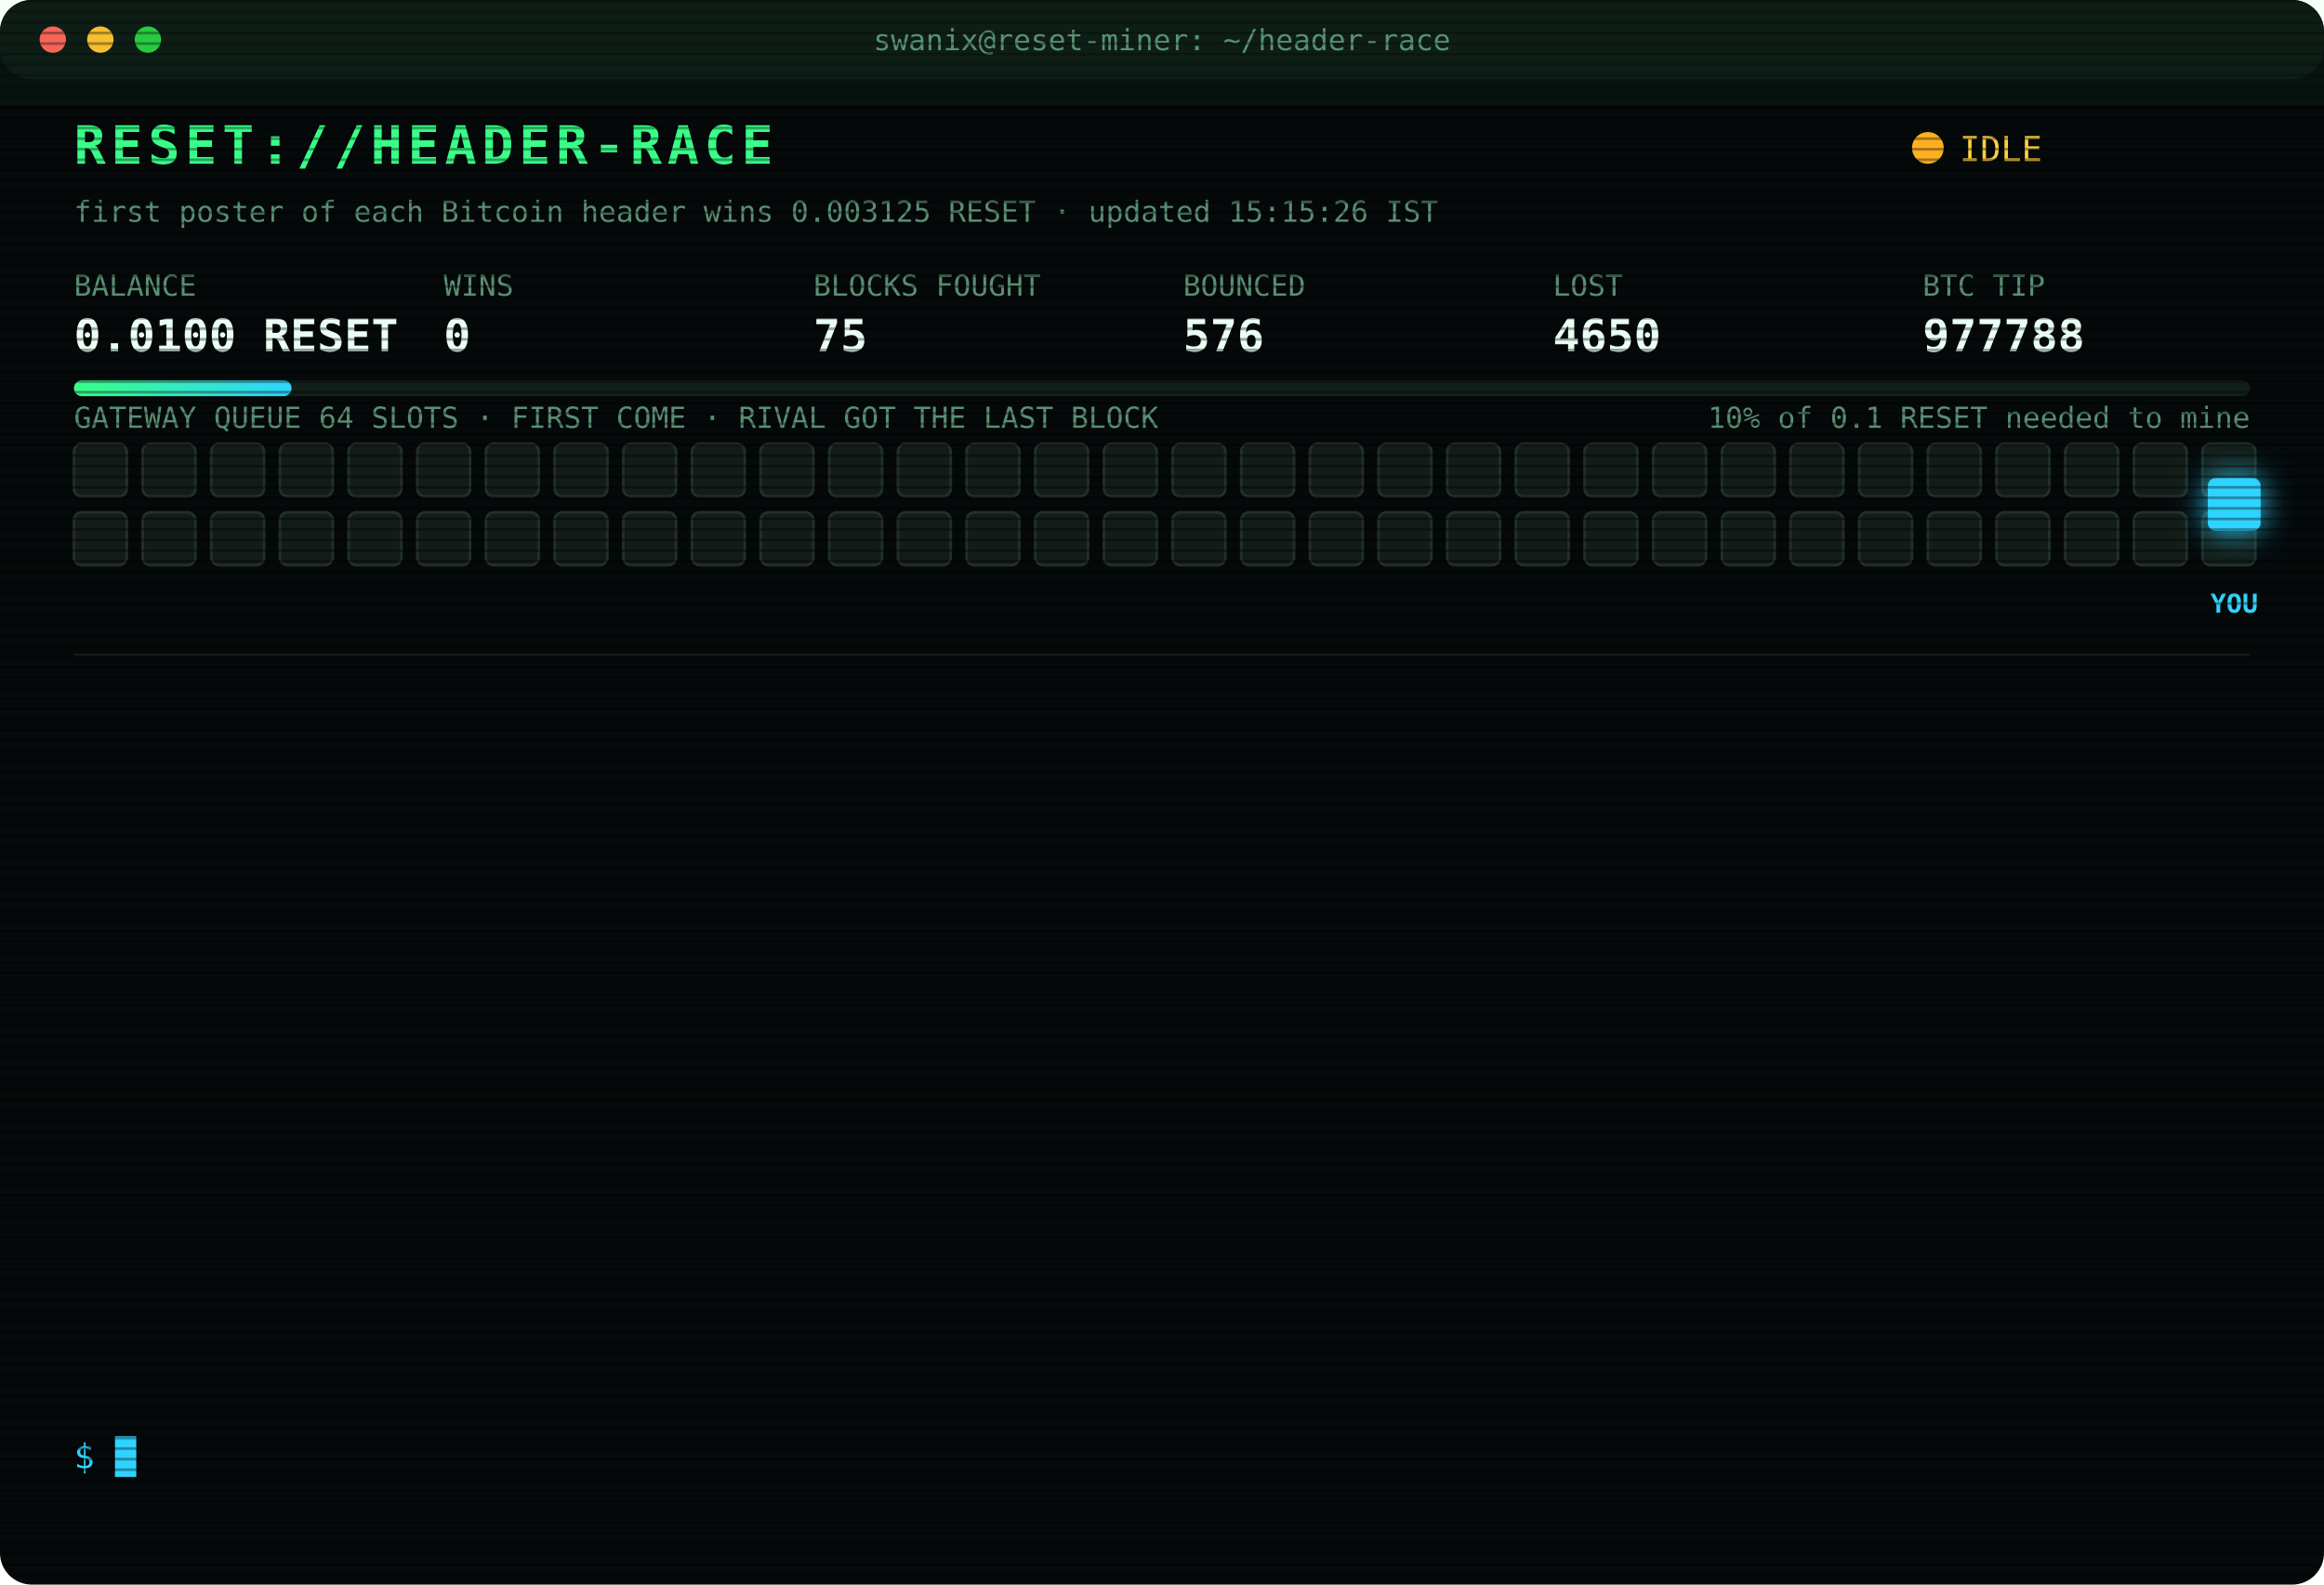
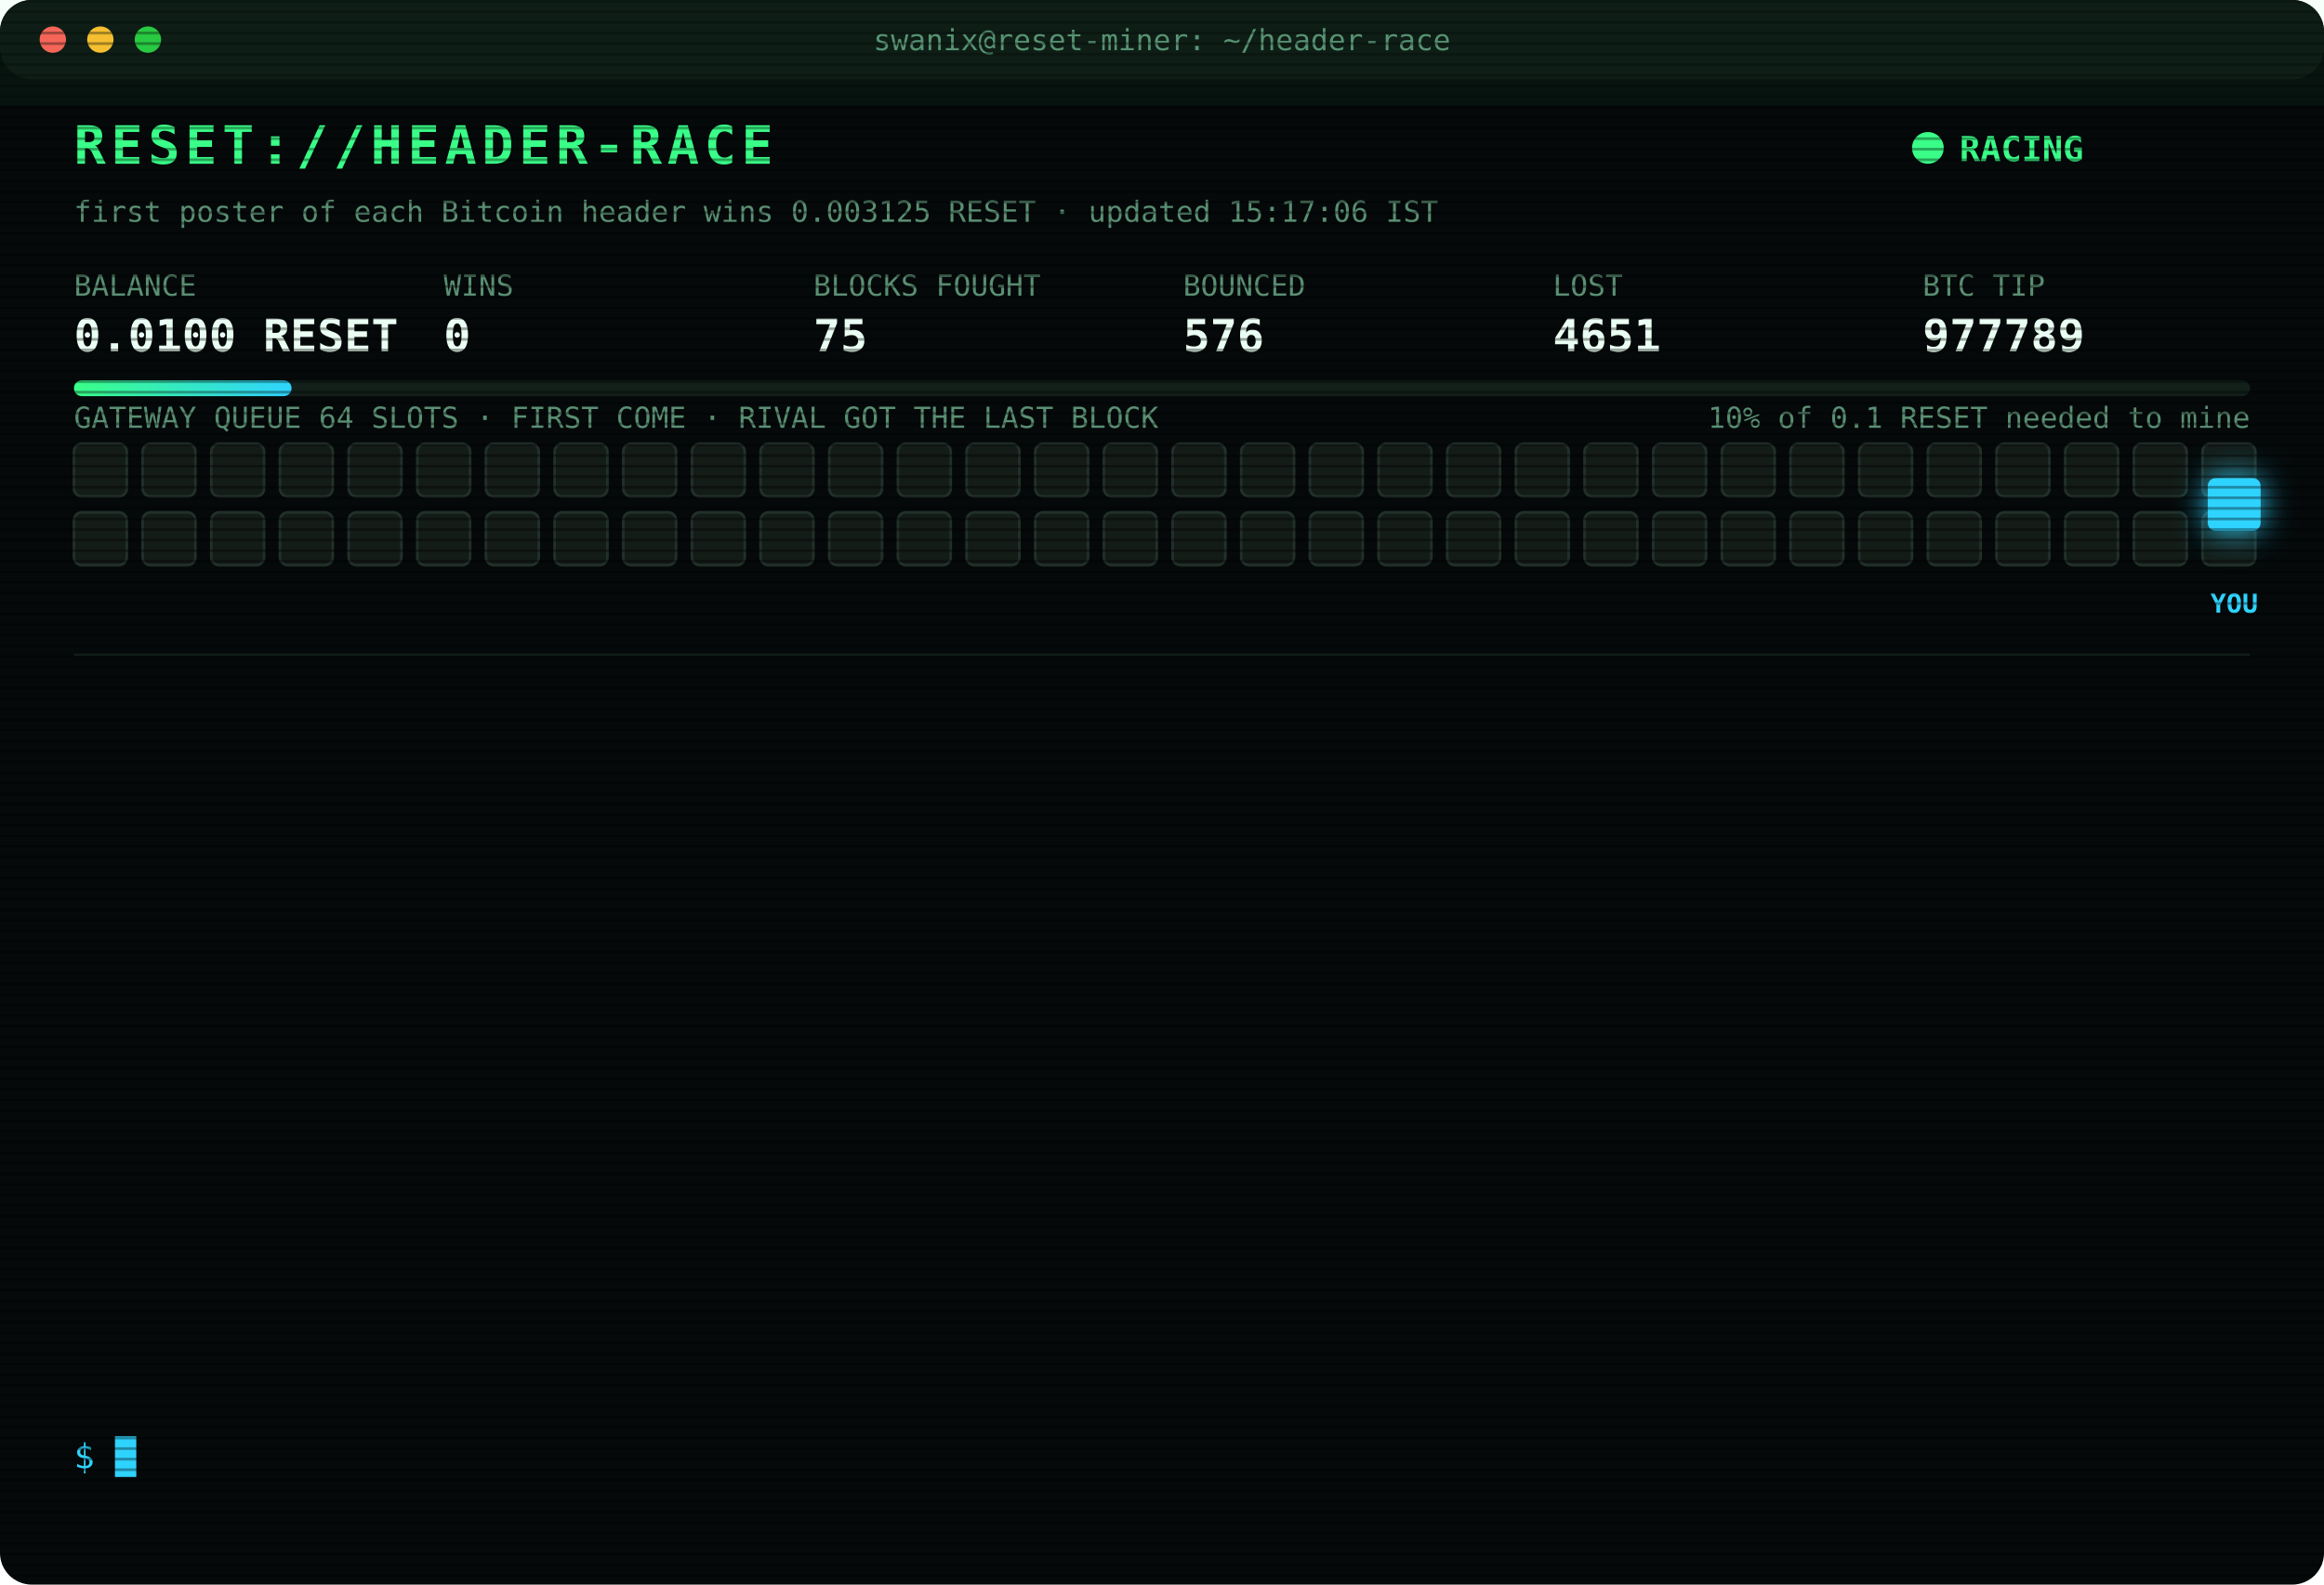
<svg xmlns="http://www.w3.org/2000/svg" width="880" height="600" viewBox="0 0 880 600" font-family="ui-monospace,SFMono-Regular,Menlo,Consolas,monospace">
  <style>
text{font-size:13px;fill:#7CFFB2}
.title{font-size:20px;font-weight:700;fill:#39FF88;letter-spacing:2px;animation:glitch 3s infinite steps(1)}
.sub{fill:#2fd3ff}.k{fill:#5a8f73;font-size:11px}.v{font-size:17px;font-weight:700;fill:#eafff3}
.ts{fill:#3f6b56}.boot{fill:#2fd3ff}.dim{fill:#5a8f73}.bad{fill:#ff4d6d}.warn{fill:#ffd23f}.mag{fill:#ff5cf0}.win{fill:#39FF88;font-weight:700}
.tag{font-size:10px;fill:#2fd3ff;font-weight:700}
.rival{fill:#26332c;stroke:#3c5a49;animation:jam 1.2s infinite alternate}
.idle{fill:#141c18;stroke:#22302a;animation:breathe 4s infinite}
.me{fill:#2fd3ff;filter:drop-shadow(0 0 6px #2fd3ff)}
.hover{animation:nudge 1.1s infinite ease-in-out}.bounce{animation:kick 1.4s infinite}
.ln{opacity:0;animation:in .4s forwards}
.cur{animation:blink 1s infinite steps(1)}
.scan{animation:scan 6s infinite linear}
.led{animation:blink 1.4s infinite}
@keyframes in{from{opacity:0;transform:translateX(-6px)}to{opacity:1;transform:none}}
@keyframes blink{50%{opacity:0}}
@keyframes jam{to{fill:#33463b}}
@keyframes breathe{50%{opacity:.4}}
@keyframes nudge{50%{transform:translateX(-10px)}}
@keyframes kick{0%,100%{transform:none}30%{transform:translateX(-14px)}55%{transform:translateX(10px) translateY(-6px)}}
@keyframes glitch{0%,92%{transform:none}93%{transform:translateX(2px);fill:#ff4d6d}95%{transform:translateX(-2px);fill:#2fd3ff}97%{transform:none}}
@keyframes scan{from{transform:translateY(-40px)}to{transform:translateY(600px)}}
</style>
  <defs>
    <pattern id="sl" width="4" height="4" patternUnits="userSpaceOnUse">
      <rect width="4" height="1" fill="#000" opacity=".35" />
    </pattern>
    <linearGradient id="bar">
      <stop offset="0" stop-color="#39FF88" />
      <stop offset="1" stop-color="#2fd3ff" />
    </linearGradient>
  </defs>
  <rect width="880" height="600" rx="12" fill="#05090a" />
  <rect width="880" height="30" rx="12" fill="#0d1512" />
  <circle cx="20" cy="15" r="5" fill="#ff5f57" />
  <circle cx="38" cy="15" r="5" fill="#febc2e" />
  <circle cx="56" cy="15" r="5" fill="#28c840" />
  <text x="440" y="19" text-anchor="middle" class="k">swanix@reset-miner: ~/header-race</text>
  <text x="28" y="62" class="title">RESET://HEADER-RACE</text>
-   <circle class="led" cx="730" cy="56" r="6" fill="#ffb020" />
-   <text x="742" y="61" class="warn">IDLE</text>
-   <text x="28" y="84" class="k">first poster of each Bitcoin header wins 0.003125 RESET · updated 15:15:26 IST</text>
+   <circle class="led" cx="730" cy="56" r="6" fill="#39FF88" />
+   <text x="742" y="61" class="win">RACING</text>
+   <text x="28" y="84" class="k">first poster of each Bitcoin header wins 0.003125 RESET · updated 15:17:06 IST</text>
  <text x="28" y="112" class="k">BALANCE</text>
  <text x="28" y="133" class="v">0.0100 RESET</text>
  <text x="168" y="112" class="k">WINS</text>
  <text x="168" y="133" class="v">0</text>
  <text x="308" y="112" class="k">BLOCKS FOUGHT</text>
  <text x="308" y="133" class="v">75</text>
  <text x="448" y="112" class="k">BOUNCED</text>
  <text x="448" y="133" class="v">576</text>
  <text x="588" y="112" class="k">LOST</text>
-   <text x="588" y="133" class="v">4650</text>
+   <text x="588" y="133" class="v">4651</text>
  <text x="728" y="112" class="k">BTC TIP</text>
-   <text x="728" y="133" class="v">977788</text>
+   <text x="728" y="133" class="v">977789</text>
  <rect x="28" y="144" width="824" height="6" rx="3" fill="#13201a" />
  <rect x="28" y="144" width="82.4" height="6" rx="3" fill="url(#bar)" />
  <text x="852" y="162" text-anchor="end" class="k">10% of 0.1 RESET needed to mine</text>
  <text x="28" y="162" class="k">GATEWAY QUEUE 64 SLOTS · FIRST COME · RIVAL GOT THE LAST BLOCK</text>
  <rect class="idle" x="28" y="168" width="20" height="20" rx="3" style="animation-delay:0.00s" />
  <rect class="idle" x="54" y="168" width="20" height="20" rx="3" style="animation-delay:0.05s" />
  <rect class="idle" x="80" y="168" width="20" height="20" rx="3" style="animation-delay:0.10s" />
  <rect class="idle" x="106" y="168" width="20" height="20" rx="3" style="animation-delay:0.15s" />
  <rect class="idle" x="132" y="168" width="20" height="20" rx="3" style="animation-delay:0.20s" />
  <rect class="idle" x="158" y="168" width="20" height="20" rx="3" style="animation-delay:0.25s" />
  <rect class="idle" x="184" y="168" width="20" height="20" rx="3" style="animation-delay:0.30s" />
  <rect class="idle" x="210" y="168" width="20" height="20" rx="3" style="animation-delay:0.35s" />
  <rect class="idle" x="236" y="168" width="20" height="20" rx="3" style="animation-delay:0.40s" />
  <rect class="idle" x="262" y="168" width="20" height="20" rx="3" style="animation-delay:0.45s" />
  <rect class="idle" x="288" y="168" width="20" height="20" rx="3" style="animation-delay:0.50s" />
  <rect class="idle" x="314" y="168" width="20" height="20" rx="3" style="animation-delay:0.55s" />
  <rect class="idle" x="340" y="168" width="20" height="20" rx="3" style="animation-delay:0.60s" />
  <rect class="idle" x="366" y="168" width="20" height="20" rx="3" style="animation-delay:0.65s" />
  <rect class="idle" x="392" y="168" width="20" height="20" rx="3" style="animation-delay:0.70s" />
  <rect class="idle" x="418" y="168" width="20" height="20" rx="3" style="animation-delay:0.75s" />
  <rect class="idle" x="444" y="168" width="20" height="20" rx="3" style="animation-delay:0.80s" />
  <rect class="idle" x="470" y="168" width="20" height="20" rx="3" style="animation-delay:0.85s" />
  <rect class="idle" x="496" y="168" width="20" height="20" rx="3" style="animation-delay:0.90s" />
  <rect class="idle" x="522" y="168" width="20" height="20" rx="3" style="animation-delay:0.95s" />
  <rect class="idle" x="548" y="168" width="20" height="20" rx="3" style="animation-delay:1.00s" />
  <rect class="idle" x="574" y="168" width="20" height="20" rx="3" style="animation-delay:1.05s" />
  <rect class="idle" x="600" y="168" width="20" height="20" rx="3" style="animation-delay:1.10s" />
  <rect class="idle" x="626" y="168" width="20" height="20" rx="3" style="animation-delay:1.15s" />
  <rect class="idle" x="652" y="168" width="20" height="20" rx="3" style="animation-delay:1.20s" />
  <rect class="idle" x="678" y="168" width="20" height="20" rx="3" style="animation-delay:1.25s" />
  <rect class="idle" x="704" y="168" width="20" height="20" rx="3" style="animation-delay:1.30s" />
  <rect class="idle" x="730" y="168" width="20" height="20" rx="3" style="animation-delay:1.35s" />
  <rect class="idle" x="756" y="168" width="20" height="20" rx="3" style="animation-delay:1.40s" />
  <rect class="idle" x="782" y="168" width="20" height="20" rx="3" style="animation-delay:1.45s" />
  <rect class="idle" x="808" y="168" width="20" height="20" rx="3" style="animation-delay:1.50s" />
  <rect class="idle" x="834" y="168" width="20" height="20" rx="3" style="animation-delay:1.55s" />
  <rect class="idle" x="28" y="194" width="20" height="20" rx="3" style="animation-delay:1.60s" />
  <rect class="idle" x="54" y="194" width="20" height="20" rx="3" style="animation-delay:1.65s" />
  <rect class="idle" x="80" y="194" width="20" height="20" rx="3" style="animation-delay:1.70s" />
  <rect class="idle" x="106" y="194" width="20" height="20" rx="3" style="animation-delay:1.75s" />
  <rect class="idle" x="132" y="194" width="20" height="20" rx="3" style="animation-delay:1.80s" />
  <rect class="idle" x="158" y="194" width="20" height="20" rx="3" style="animation-delay:1.85s" />
  <rect class="idle" x="184" y="194" width="20" height="20" rx="3" style="animation-delay:1.90s" />
  <rect class="idle" x="210" y="194" width="20" height="20" rx="3" style="animation-delay:1.95s" />
  <rect class="idle" x="236" y="194" width="20" height="20" rx="3" style="animation-delay:2.00s" />
  <rect class="idle" x="262" y="194" width="20" height="20" rx="3" style="animation-delay:2.05s" />
  <rect class="idle" x="288" y="194" width="20" height="20" rx="3" style="animation-delay:2.10s" />
  <rect class="idle" x="314" y="194" width="20" height="20" rx="3" style="animation-delay:2.15s" />
  <rect class="idle" x="340" y="194" width="20" height="20" rx="3" style="animation-delay:2.20s" />
  <rect class="idle" x="366" y="194" width="20" height="20" rx="3" style="animation-delay:2.25s" />
  <rect class="idle" x="392" y="194" width="20" height="20" rx="3" style="animation-delay:2.30s" />
  <rect class="idle" x="418" y="194" width="20" height="20" rx="3" style="animation-delay:2.35s" />
  <rect class="idle" x="444" y="194" width="20" height="20" rx="3" style="animation-delay:2.40s" />
  <rect class="idle" x="470" y="194" width="20" height="20" rx="3" style="animation-delay:2.45s" />
  <rect class="idle" x="496" y="194" width="20" height="20" rx="3" style="animation-delay:2.50s" />
  <rect class="idle" x="522" y="194" width="20" height="20" rx="3" style="animation-delay:2.55s" />
  <rect class="idle" x="548" y="194" width="20" height="20" rx="3" style="animation-delay:2.60s" />
  <rect class="idle" x="574" y="194" width="20" height="20" rx="3" style="animation-delay:2.65s" />
  <rect class="idle" x="600" y="194" width="20" height="20" rx="3" style="animation-delay:2.70s" />
  <rect class="idle" x="626" y="194" width="20" height="20" rx="3" style="animation-delay:2.75s" />
  <rect class="idle" x="652" y="194" width="20" height="20" rx="3" style="animation-delay:2.80s" />
  <rect class="idle" x="678" y="194" width="20" height="20" rx="3" style="animation-delay:2.85s" />
  <rect class="idle" x="704" y="194" width="20" height="20" rx="3" style="animation-delay:2.90s" />
  <rect class="idle" x="730" y="194" width="20" height="20" rx="3" style="animation-delay:2.95s" />
  <rect class="idle" x="756" y="194" width="20" height="20" rx="3" style="animation-delay:3.00s" />
  <rect class="idle" x="782" y="194" width="20" height="20" rx="3" style="animation-delay:3.05s" />
  <rect class="idle" x="808" y="194" width="20" height="20" rx="3" style="animation-delay:3.10s" />
  <rect class="idle" x="834" y="194" width="20" height="20" rx="3" style="animation-delay:3.15s" />
  <g class="hover">
    <rect class="me" x="836" y="181" width="20" height="20" rx="3" />
    <text class="tag" x="846" y="232" text-anchor="middle">YOU</text>
  </g>
  <line x1="28" x2="852" y1="248" y2="248" stroke="#13201a" />
  <g class="ln" style="animation-delay:0.40s">
-     <text x="28" y="270" class="ts">12:32:19</text>
-     <text x="104" y="270" class="bad">[LOST] #977772 taken by a rival miner</text>
+     <text x="28" y="270" class="ts">12:32:51</text>
+     <text x="104" y="270" class="bad">[LOST] #977773 taken by a rival miner</text>
  </g>
  <g class="ln" style="animation-delay:0.65s">
-     <text x="28" y="292" class="ts">12:32:51</text>
-     <text x="104" y="292" class="bad">[LOST] #977773 taken by a rival miner</text>
+     <text x="28" y="292" class="ts">12:38:28</text>
+     <text x="104" y="292" class="bad">[LOST] #977774 taken by a rival miner</text>
  </g>
  <g class="ln" style="animation-delay:0.90s">
-     <text x="28" y="314" class="ts">12:38:28</text>
-     <text x="104" y="314" class="bad">[LOST] #977774 taken by a rival miner</text>
+     <text x="28" y="314" class="ts">12:47:02</text>
+     <text x="104" y="314" class="bad">[LOST] #977775 taken by a rival miner</text>
  </g>
  <g class="ln" style="animation-delay:1.15s">
-     <text x="28" y="336" class="ts">12:47:02</text>
-     <text x="104" y="336" class="bad">[LOST] #977775 taken by a rival miner</text>
+     <text x="28" y="336" class="ts">13:36:16</text>
+     <text x="104" y="336" class="bad">[LOST] #977776 taken by a rival miner</text>
  </g>
  <g class="ln" style="animation-delay:1.40s">
-     <text x="28" y="358" class="ts">13:36:16</text>
-     <text x="104" y="358" class="bad">[LOST] #977776 taken by a rival miner</text>
+     <text x="28" y="358" class="ts">14:00:38</text>
+     <text x="104" y="358" class="bad">[LOST] #977777 taken by a rival miner</text>
  </g>
  <g class="ln" style="animation-delay:1.65s">
-     <text x="28" y="380" class="ts">14:00:38</text>
-     <text x="104" y="380" class="bad">[LOST] #977777 taken by a rival miner</text>
+     <text x="28" y="380" class="ts">14:05:03</text>
+     <text x="104" y="380" class="bad">[LOST] #977778 taken by a rival miner</text>
  </g>
  <g class="ln" style="animation-delay:1.90s">
-     <text x="28" y="402" class="ts">14:05:03</text>
-     <text x="104" y="402" class="bad">[LOST] #977778 taken by a rival miner</text>
+     <text x="28" y="402" class="ts">14:06:04</text>
+     <text x="104" y="402" class="bad">[LOST] #977779 taken by a rival miner</text>
  </g>
  <g class="ln" style="animation-delay:2.15s">
-     <text x="28" y="424" class="ts">14:06:04</text>
-     <text x="104" y="424" class="bad">[LOST] #977779 taken by a rival miner</text>
+     <text x="28" y="424" class="ts">14:13:02</text>
+     <text x="104" y="424" class="bad">[LOST] #977780 taken by a rival miner</text>
  </g>
  <g class="ln" style="animation-delay:2.40s">
-     <text x="28" y="446" class="ts">14:13:02</text>
-     <text x="104" y="446" class="bad">[LOST] #977780 taken by a rival miner</text>
+     <text x="28" y="446" class="ts">14:24:49</text>
+     <text x="104" y="446" class="bad">[LOST] #977782 taken by a rival miner</text>
  </g>
  <g class="ln" style="animation-delay:2.65s">
-     <text x="28" y="468" class="ts">14:24:49</text>
-     <text x="104" y="468" class="bad">[LOST] #977782 taken by a rival miner</text>
+     <text x="28" y="468" class="ts">14:38:33</text>
+     <text x="104" y="468" class="bad">[LOST] #977784 taken by a rival miner</text>
  </g>
  <g class="ln" style="animation-delay:2.90s">
-     <text x="28" y="490" class="ts">14:38:33</text>
-     <text x="104" y="490" class="bad">[LOST] #977784 taken by a rival miner</text>
+     <text x="28" y="490" class="ts">14:43:33</text>
+     <text x="104" y="490" class="bad">[LOST] #977785 taken by a rival miner</text>
  </g>
  <g class="ln" style="animation-delay:3.15s">
-     <text x="28" y="512" class="ts">14:43:33</text>
-     <text x="104" y="512" class="bad">[LOST] #977785 taken by a rival miner</text>
+     <text x="28" y="512" class="ts">14:53:02</text>
+     <text x="104" y="512" class="bad">[LOST] #977786 taken by a rival miner</text>
  </g>
  <g class="ln" style="animation-delay:3.40s">
-     <text x="28" y="534" class="ts">14:53:02</text>
-     <text x="104" y="534" class="bad">[LOST] #977786 taken by a rival miner</text>
+     <text x="28" y="534" class="ts">15:17:06</text>
+     <text x="104" y="534" class="bad">[LOST] #977789 taken by a rival miner</text>
  </g>
  <text x="28" y="556" class="sub">$ <tspan class="cur">█</tspan>
  </text>
  <rect width="880" height="600" rx="12" fill="url(#sl)" pointer-events="none" />
  <rect class="scan" width="880" height="40" fill="#39FF88" opacity=".04" />
</svg>
